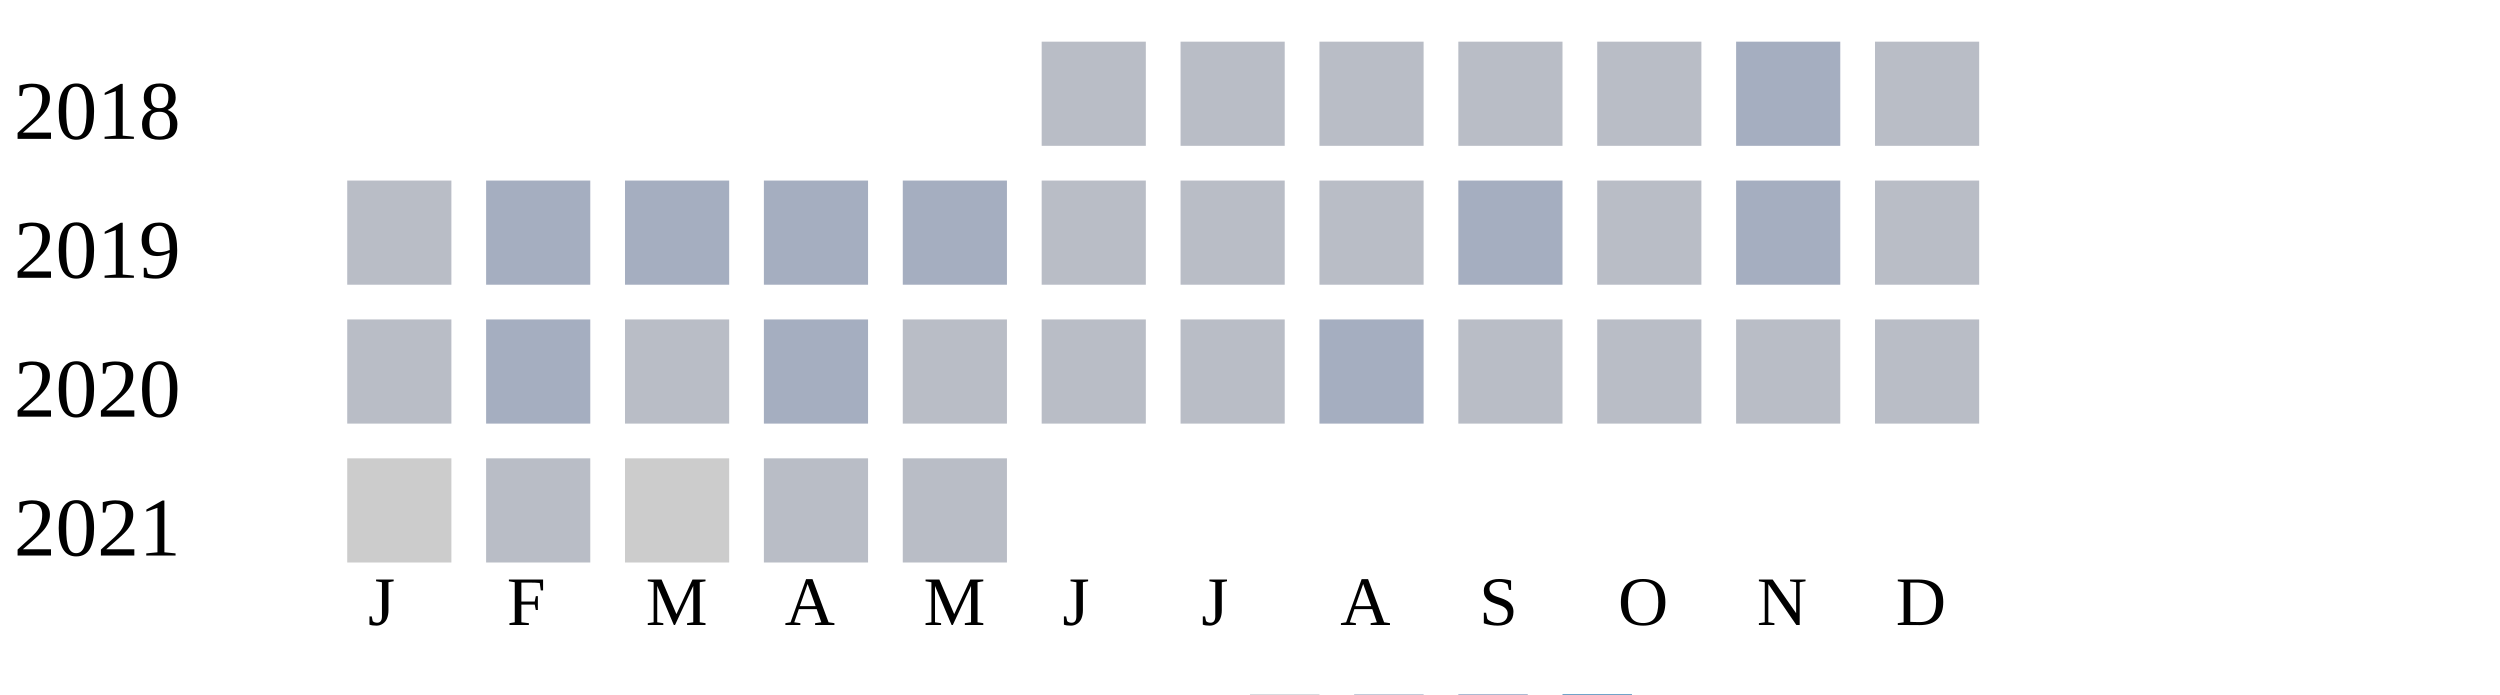
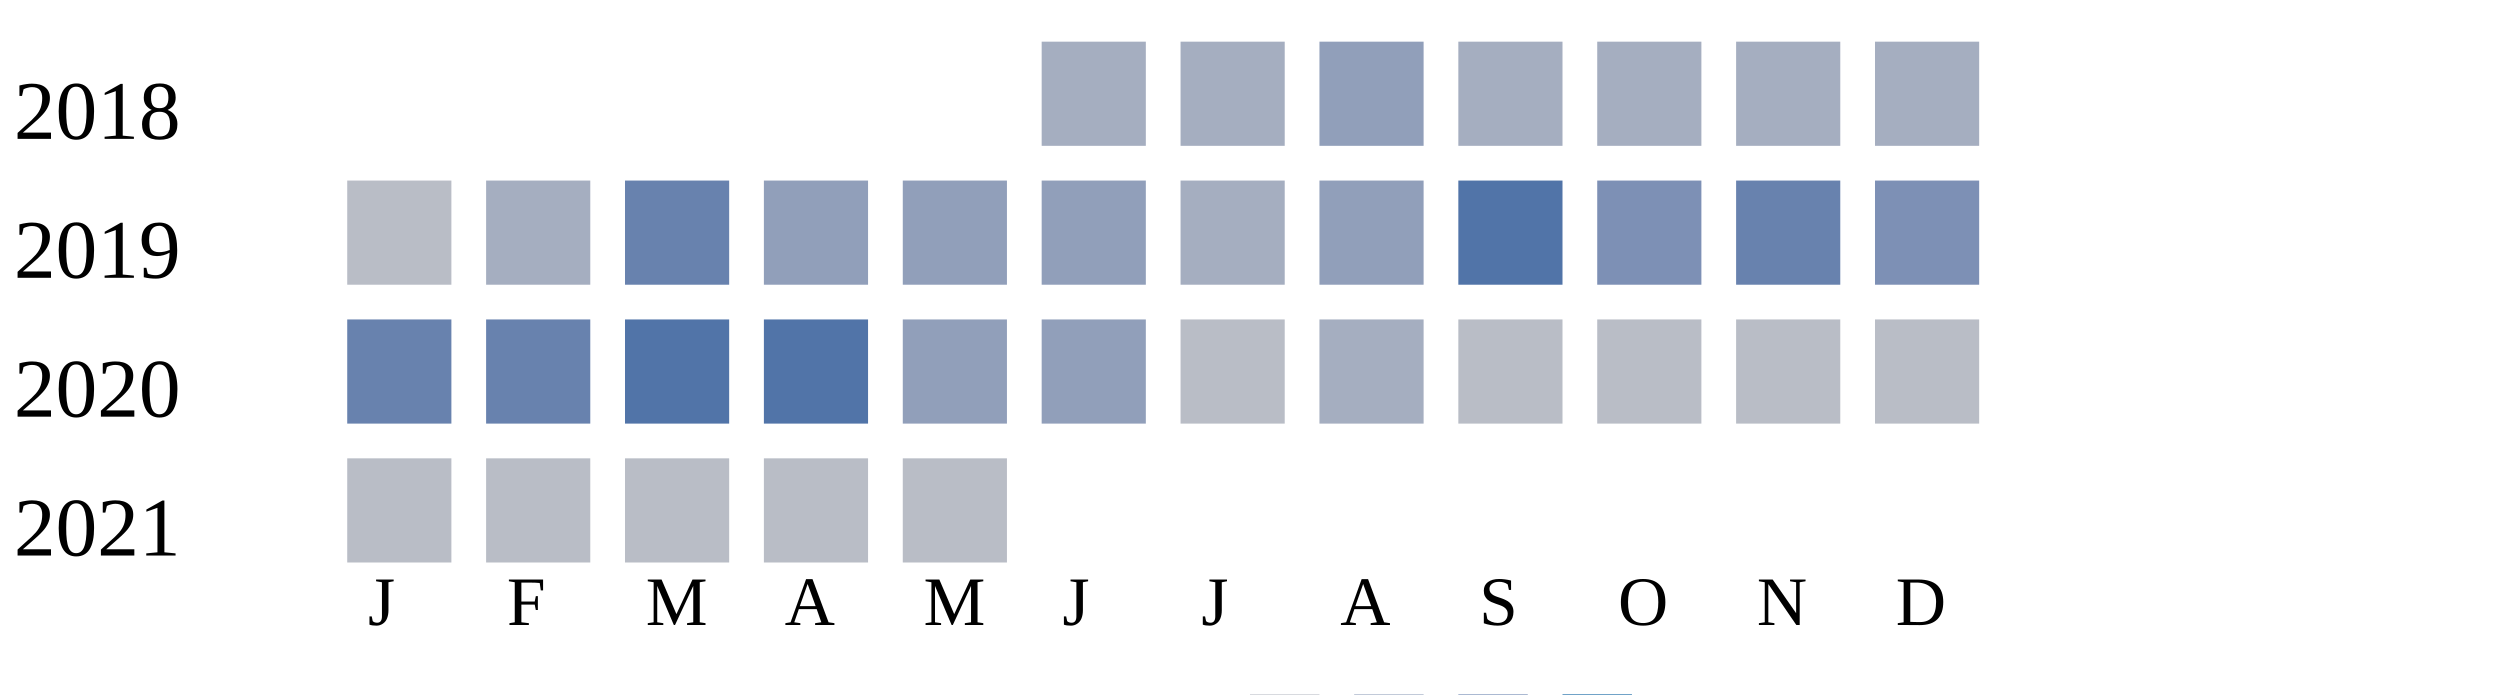
<svg xmlns="http://www.w3.org/2000/svg" width="360" height="100">
  <g transform="translate(0 0)">
    <text x="2" y="20">2018</text>
-     <rect x="150" y="6" width="15" height="15" fill="#b9bdc6" />
-     <rect x="170" y="6" width="15" height="15" fill="#b9bdc6" />
-     <rect x="190" y="6" width="15" height="15" fill="#b9bdc6" />
-     <rect x="210" y="6" width="15" height="15" fill="#b9bdc6" />
-     <rect x="230" y="6" width="15" height="15" fill="#b9bdc6" />
+     <rect x="150" y="6" width="15" height="15" fill="#a5aec0" />
+     <rect x="170" y="6" width="15" height="15" fill="#a5aec0" />
+     <rect x="190" y="6" width="15" height="15" fill="#919fba" />
+     <rect x="210" y="6" width="15" height="15" fill="#a5aec0" />
+     <rect x="230" y="6" width="15" height="15" fill="#a5aec0" />
    <rect x="250" y="6" width="15" height="15" fill="#a5aec0" />
-     <rect x="270" y="6" width="15" height="15" fill="#b9bdc6" />
+     <rect x="270" y="6" width="15" height="15" fill="#a5aec0" />
  </g>
  <g transform="translate(0 20)">
    <text x="2" y="20">2019</text>
    <rect x="50" y="6" width="15" height="15" fill="#b9bdc6" />
    <rect x="70" y="6" width="15" height="15" fill="#a5aec0" />
-     <rect x="90" y="6" width="15" height="15" fill="#a5aec0" />
-     <rect x="110" y="6" width="15" height="15" fill="#a5aec0" />
-     <rect x="130" y="6" width="15" height="15" fill="#a5aec0" />
-     <rect x="150" y="6" width="15" height="15" fill="#b9bdc6" />
-     <rect x="170" y="6" width="15" height="15" fill="#b9bdc6" />
-     <rect x="190" y="6" width="15" height="15" fill="#b9bdc6" />
-     <rect x="210" y="6" width="15" height="15" fill="#a5aec0" />
-     <rect x="230" y="6" width="15" height="15" fill="#b9bdc6" />
-     <rect x="250" y="6" width="15" height="15" fill="#a5aec0" />
-     <rect x="270" y="6" width="15" height="15" fill="#b9bdc6" />
+     <rect x="90" y="6" width="15" height="15" fill="#6882ae" />
+     <rect x="110" y="6" width="15" height="15" fill="#919fba" />
+     <rect x="130" y="6" width="15" height="15" fill="#919fba" />
+     <rect x="150" y="6" width="15" height="15" fill="#919fba" />
+     <rect x="170" y="6" width="15" height="15" fill="#a5aec0" />
+     <rect x="190" y="6" width="15" height="15" fill="#919fba" />
+     <rect x="210" y="6" width="15" height="15" fill="#5174a8" />
+     <rect x="230" y="6" width="15" height="15" fill="#7d90b5" />
+     <rect x="250" y="6" width="15" height="15" fill="#6882ae" />
+     <rect x="270" y="6" width="15" height="15" fill="#7d90b5" />
  </g>
  <g transform="translate(0 40)">
    <text x="2" y="20">2020</text>
-     <rect x="50" y="6" width="15" height="15" fill="#b9bdc6" />
-     <rect x="70" y="6" width="15" height="15" fill="#a5aec0" />
-     <rect x="90" y="6" width="15" height="15" fill="#b9bdc6" />
-     <rect x="110" y="6" width="15" height="15" fill="#a5aec0" />
-     <rect x="130" y="6" width="15" height="15" fill="#b9bdc6" />
-     <rect x="150" y="6" width="15" height="15" fill="#b9bdc6" />
+     <rect x="50" y="6" width="15" height="15" fill="#6882ae" />
+     <rect x="70" y="6" width="15" height="15" fill="#6882ae" />
+     <rect x="90" y="6" width="15" height="15" fill="#5174a8" />
+     <rect x="110" y="6" width="15" height="15" fill="#5174a8" />
+     <rect x="130" y="6" width="15" height="15" fill="#919fba" />
+     <rect x="150" y="6" width="15" height="15" fill="#919fba" />
    <rect x="170" y="6" width="15" height="15" fill="#b9bdc6" />
    <rect x="190" y="6" width="15" height="15" fill="#a5aec0" />
    <rect x="210" y="6" width="15" height="15" fill="#b9bdc6" />
    <rect x="230" y="6" width="15" height="15" fill="#b9bdc6" />
    <rect x="250" y="6" width="15" height="15" fill="#b9bdc6" />
    <rect x="270" y="6" width="15" height="15" fill="#b9bdc6" />
  </g>
  <g transform="translate(0 60)">
    <text x="2" y="20">2021</text>
-     <rect x="50" y="6" width="15" height="15" fill="#cccccc" />
+     <rect x="50" y="6" width="15" height="15" fill="#b9bdc6" />
    <rect x="70" y="6" width="15" height="15" fill="#b9bdc6" />
-     <rect x="90" y="6" width="15" height="15" fill="#cccccc" />
+     <rect x="90" y="6" width="15" height="15" fill="#b9bdc6" />
    <rect x="110" y="6" width="15" height="15" fill="#b9bdc6" />
    <rect x="130" y="6" width="15" height="15" fill="#b9bdc6" />
  </g>
  <text style="font-size: 10px; text-align: center" x="53" y="90">J</text>
  <text style="font-size: 10px; text-align: center" x="73" y="90">F</text>
  <text style="font-size: 10px; text-align: center" x="93" y="90">M</text>
  <text style="font-size: 10px; text-align: center" x="113" y="90">A</text>
  <text style="font-size: 10px; text-align: center" x="133" y="90">M</text>
  <text style="font-size: 10px; text-align: center" x="153" y="90">J</text>
  <text style="font-size: 10px; text-align: center" x="173" y="90">J</text>
  <text style="font-size: 10px; text-align: center" x="193" y="90">A</text>
  <text style="font-size: 10px; text-align: center" x="213" y="90">S</text>
  <text style="font-size: 10px; text-align: center" x="233" y="90">O</text>
  <text style="font-size: 10px; text-align: center" x="253" y="90">N</text>
  <text style="font-size: 10px; text-align: center" x="273" y="90">D</text>
  <text style="font-size: 10px;" x="155" y="109">Less</text>
  <rect fill="#b9bdc6" width="10" height="10" x="180" y="100" />
  <rect fill="#919fba" width="10" height="10" x="195" y="100" />
  <rect fill="#6882ae" width="10" height="10" x="210" y="100" />
  <rect fill="#005a9c" width="10" height="10" x="225" y="100" />
  <text x="240" y="109" style="font-size: 10px;">More</text>
</svg>
